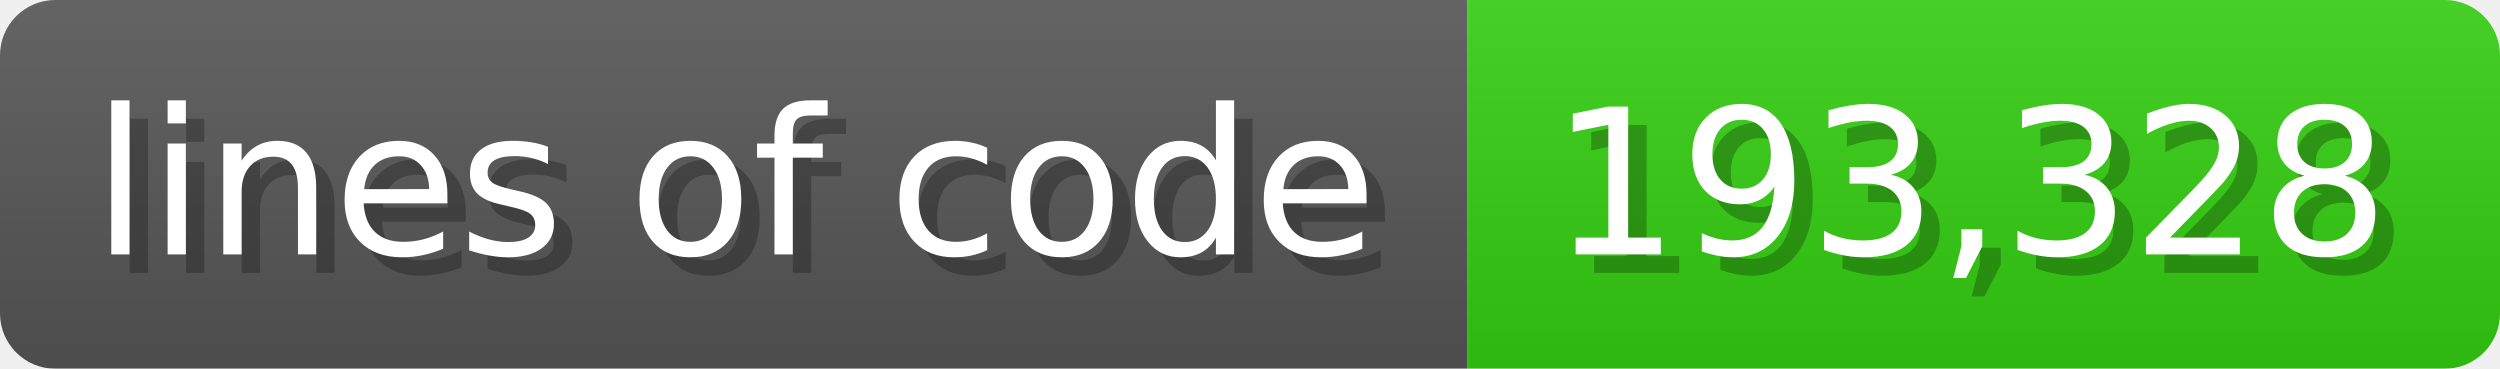
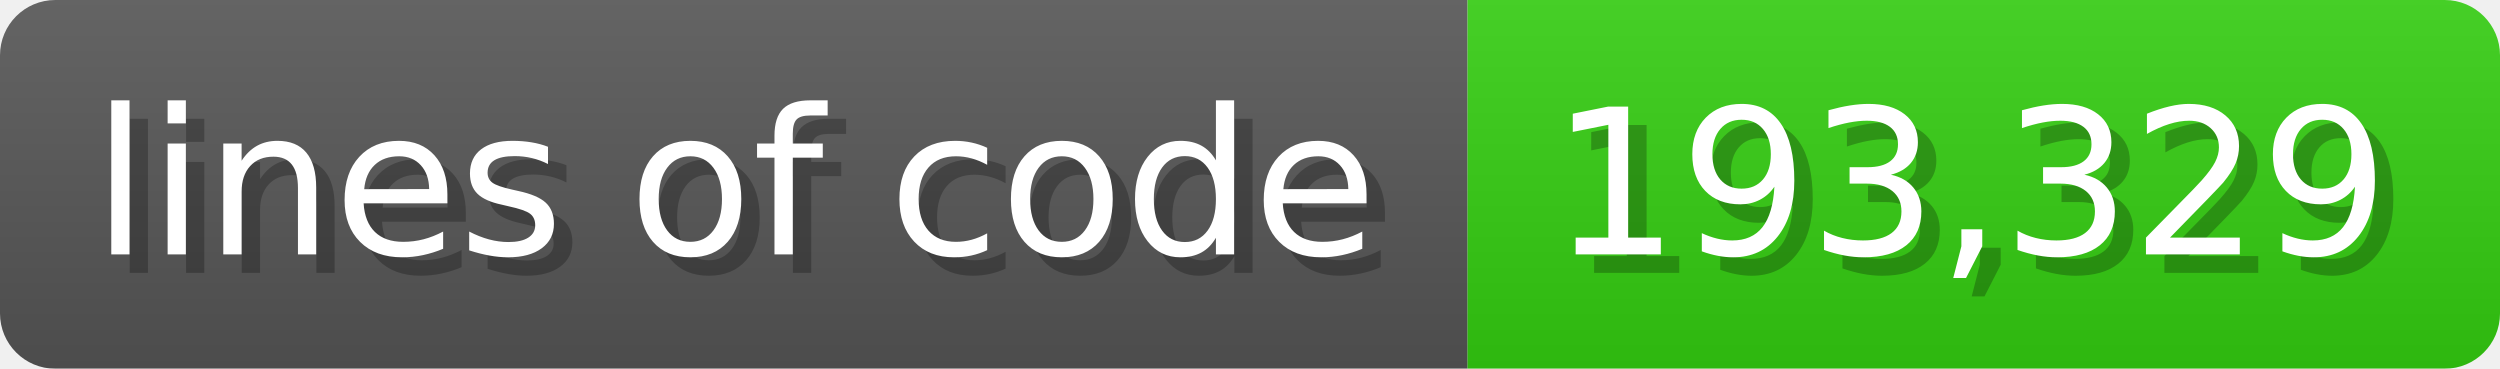
<svg xmlns="http://www.w3.org/2000/svg" width="135.6" height="20" viewBox="0 0 1356 200">
  <linearGradient id="a" x2="0" y2="100%">
    <stop offset="0" stop-opacity=".1" stop-color="#EEE" />
    <stop offset="1" stop-opacity=".1" />
  </linearGradient>
  <mask id="m">
    <rect width="1356" height="200" rx="30" fill="#FFF" />
  </mask>
  <g mask="url(#m)">
    <rect width="796" height="200" fill="#555" />
    <rect width="560" height="200" fill="#3C1" x="796" />
    <rect width="1356" height="200" fill="url(#a)" />
  </g>
  <g fill="#fff" text-anchor="start" font-family="Verdana,DejaVu Sans,sans-serif" font-size="110">
    <text x="60" y="148" textLength="696" fill="#000" opacity="0.25">lines of code</text>
    <text x="50" y="138" textLength="696">lines of code</text>
-     <text x="851" y="148" textLength="460" fill="#000" opacity="0.25">193,328</text>
-     <text x="841" y="138" textLength="460">193,328</text>
+     <text x="851" y="148" textLength="460" fill="#000" opacity="0.25">193,329</text>
+     <text x="841" y="138" textLength="460">193,329</text>
  </g>
</svg>
